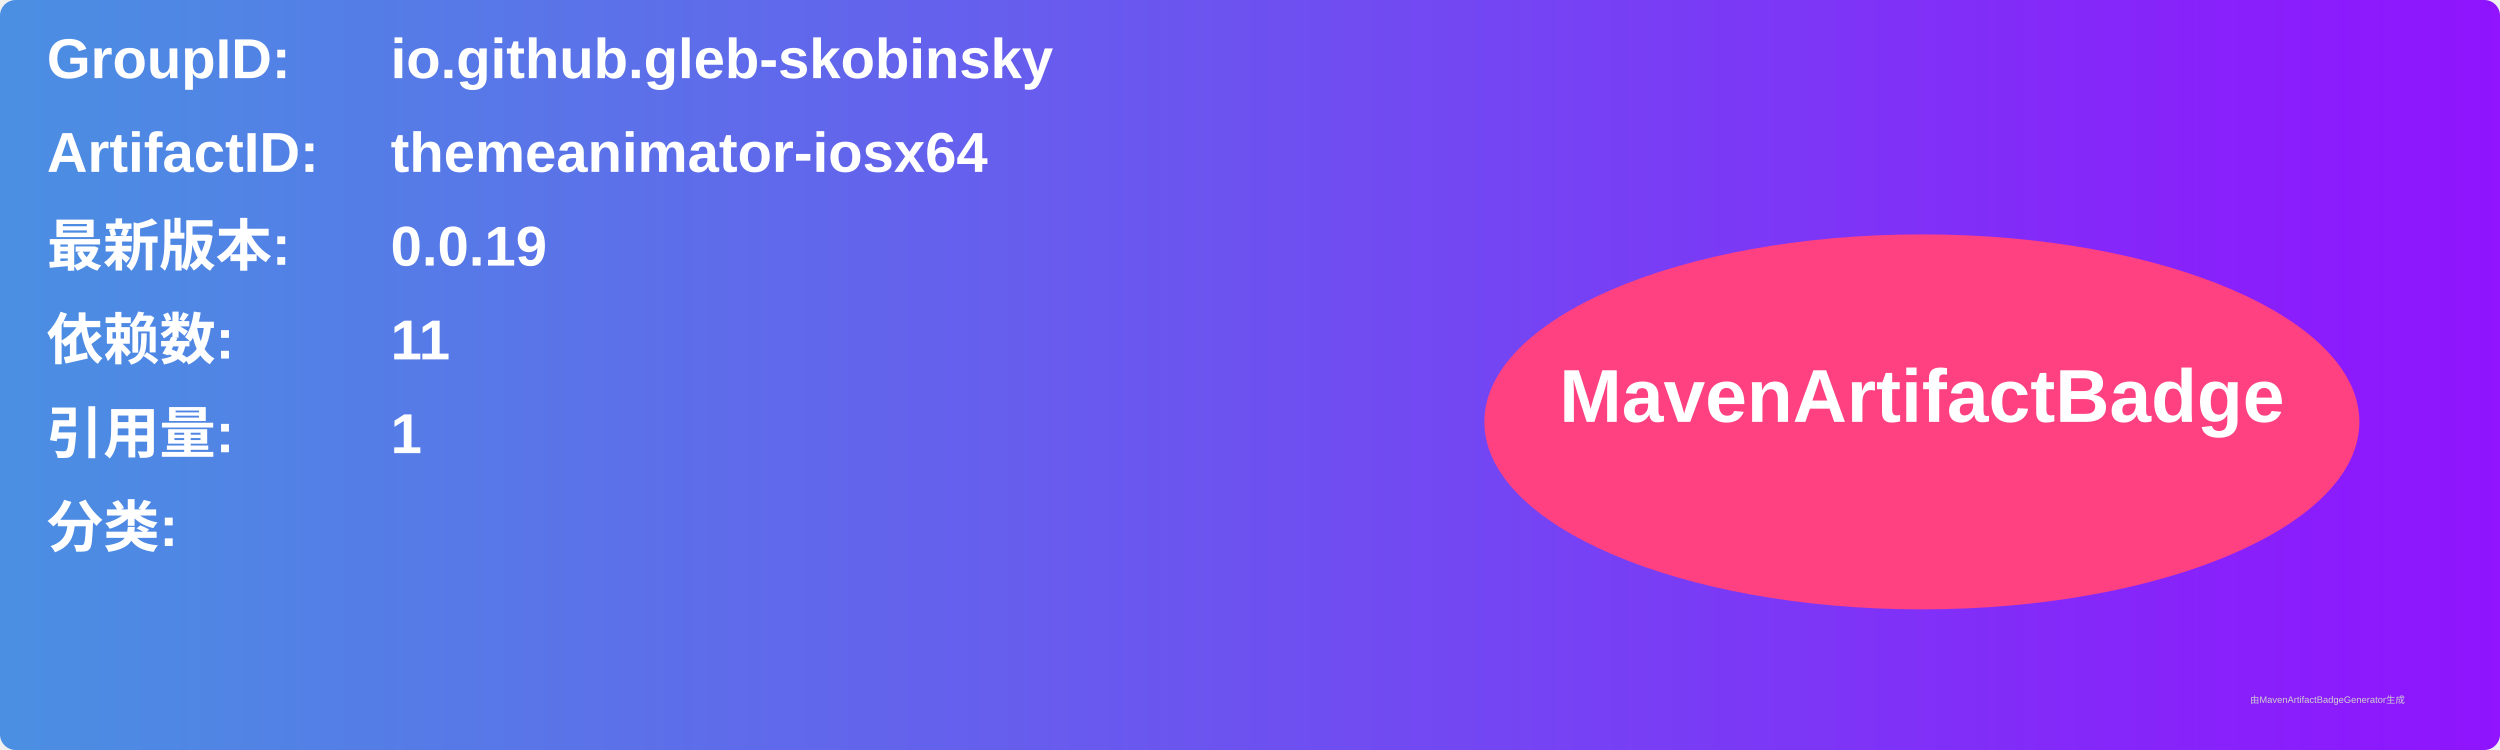
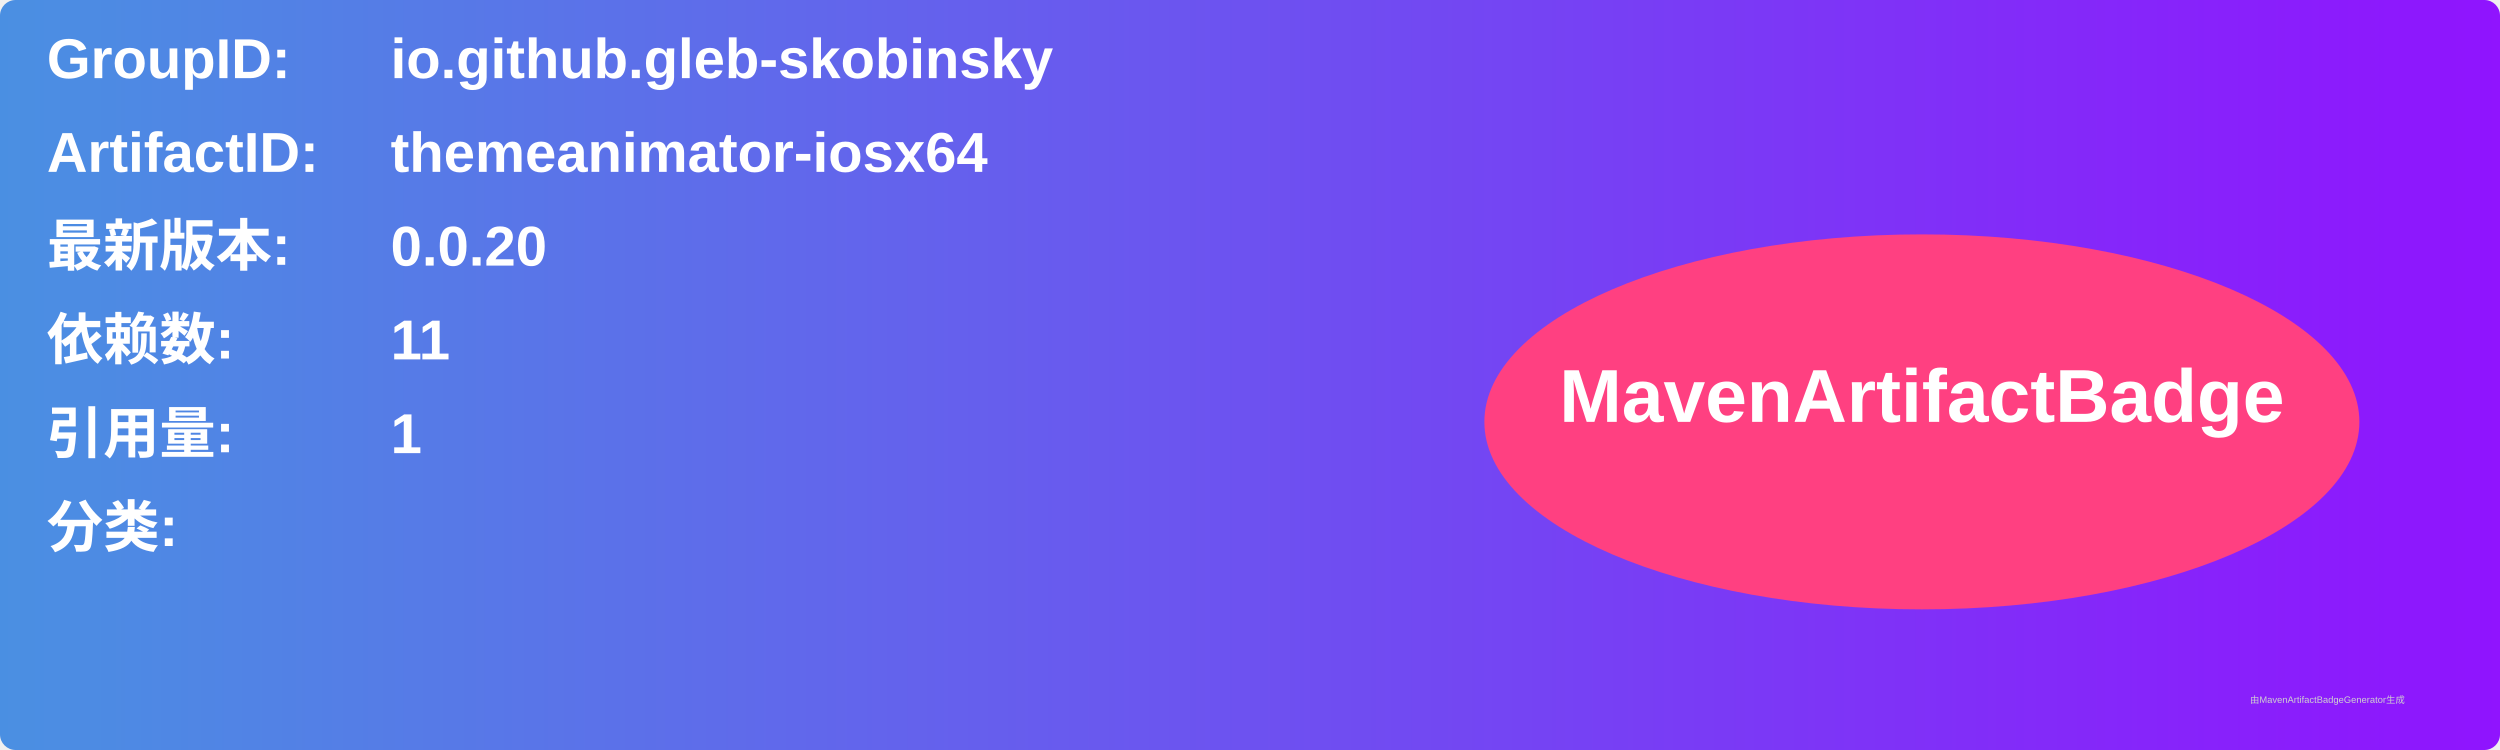
<svg xmlns="http://www.w3.org/2000/svg" width="800" height="240" viewBox="0 0 800 240">
  <linearGradient id="grad" x1="0%" y1="0%" x2="100%" y2="0%">
    <stop offset="0%" stop-color="#4a90e2" />
    <stop offset="100%" stop-color="#9013fe" />
  </linearGradient>
  <rect width="100%" height="100%" rx="5" ry="5" fill="url(#grad)" />
  <g transform="translate(15, 15)">
    <text x="0" y="10" font-family="Arial" font-size="18" fill="white" font-weight="bold" width="260">GroupID:</text>
    <text x="110" y="10" font-family="Arial" font-size="18" fill="white" font-weight="bold" width="460">io.github.gleb-skobinsky</text>
    <text x="0" y="40" font-family="Arial" font-size="18" fill="white" font-weight="bold" width="260">ArtifactID:</text>
    <text x="110" y="40" font-family="Arial" font-size="18" fill="white" font-weight="bold" width="460">themeanimator-iosx64</text>
    <text x="0" y="70" font-family="Arial" font-size="18" fill="white" font-weight="bold">最新版本:</text>
    <text x="110" y="70" font-family="Arial" font-size="18" fill="white" font-weight="bold">
-       <tspan font-weight="bold">0.0.19</tspan>
+       <tspan font-weight="bold">0.0.20</tspan>
    </text>
    <text x="0" y="100" font-family="Arial" font-size="18" fill="white" font-weight="bold">依赖数: </text>
    <text x="110" y="100" font-family="Arial" font-size="18" fill="white">
      <tspan font-weight="bold">11</tspan>
    </text>
    <text x="0" y="130" font-family="Arial" font-size="18" fill="white" font-weight="bold">引用量: </text>
    <text x="110" y="130" font-family="Arial" font-size="18" fill="white">
      <tspan font-weight="bold">1</tspan>
    </text>
    <text x="0" y="160" font-family="Arial" font-size="18" fill="white" font-weight="bold">分类:</text>
    <text x="10" y="190" font-family="Arial" font-size="10" fill="white">
      <tspan font-weight="bold" />
    </text>
    <ellipse cx="600" cy="120" rx="140" ry="60" fill="#ff4081" />
    <text x="600" y="120" text-anchor="middle" font-family="Arial" font-size="24" fill="white" font-weight="bold">MavenArtifactBadge</text>
  </g>
  <text x="720" y="225" font-family="Arial" font-size="3" fill="#d0d0d0">由MavenArtifactBadgeGenerator生成</text>
</svg>
